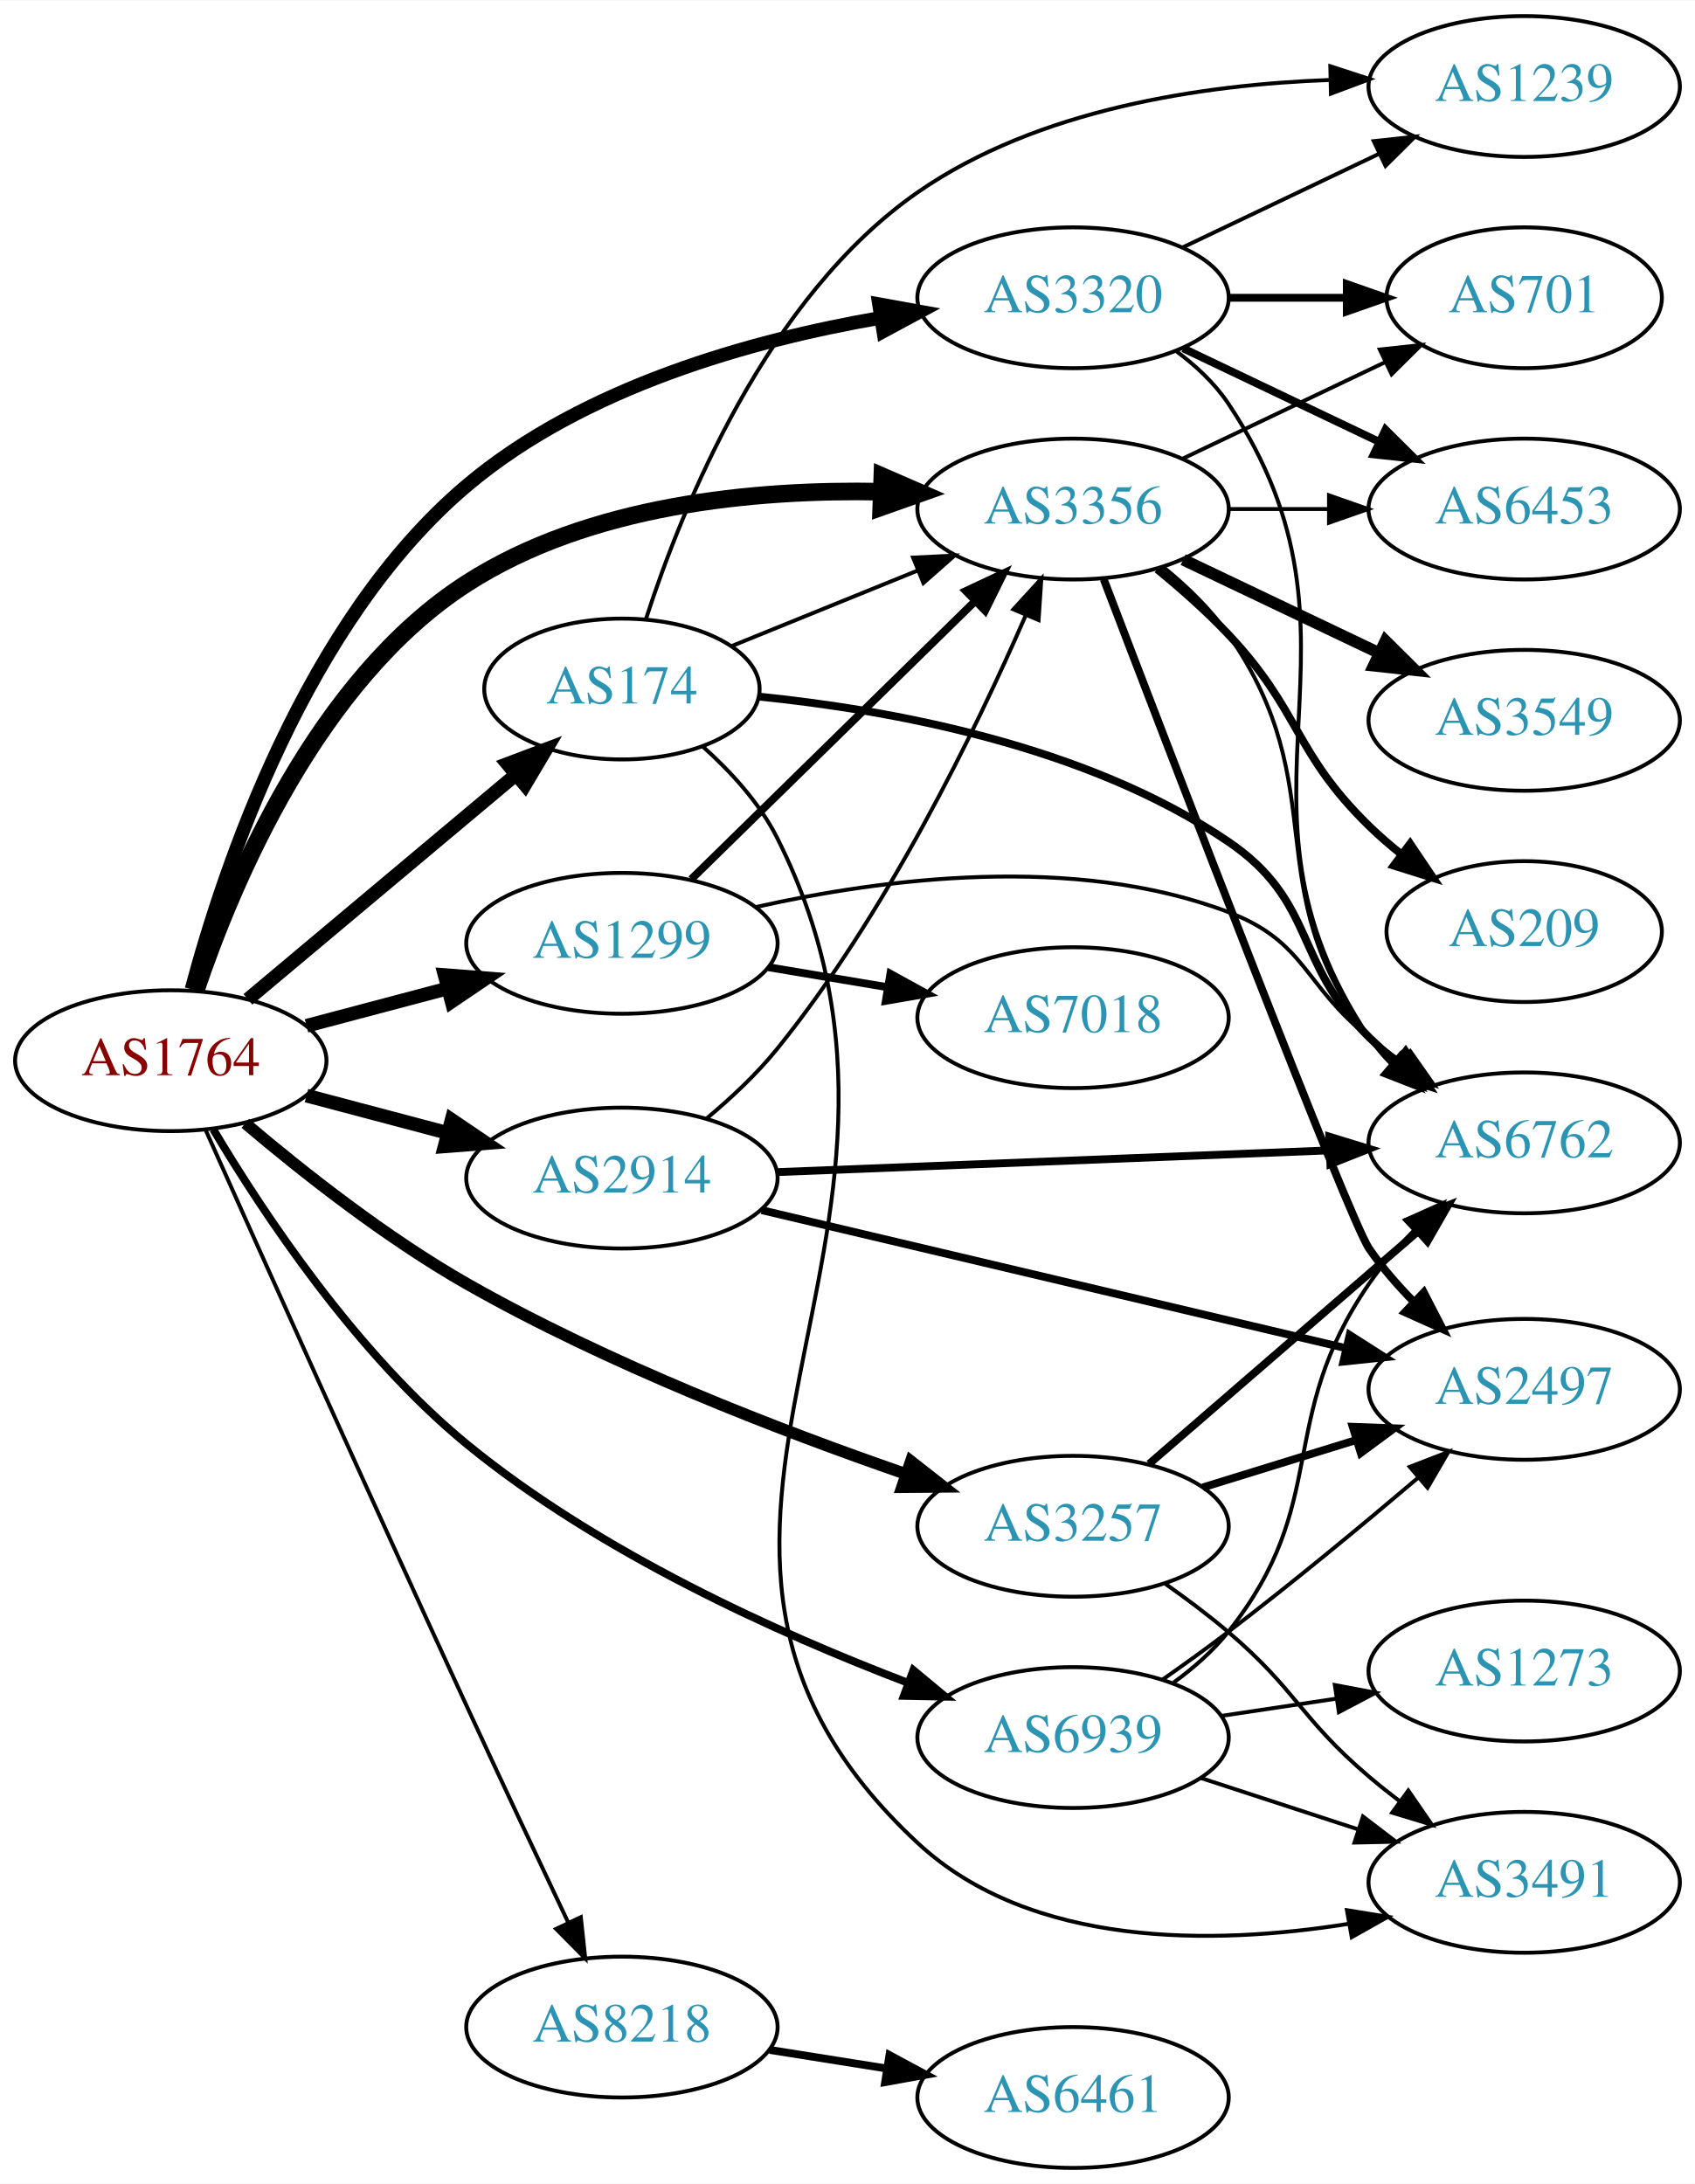
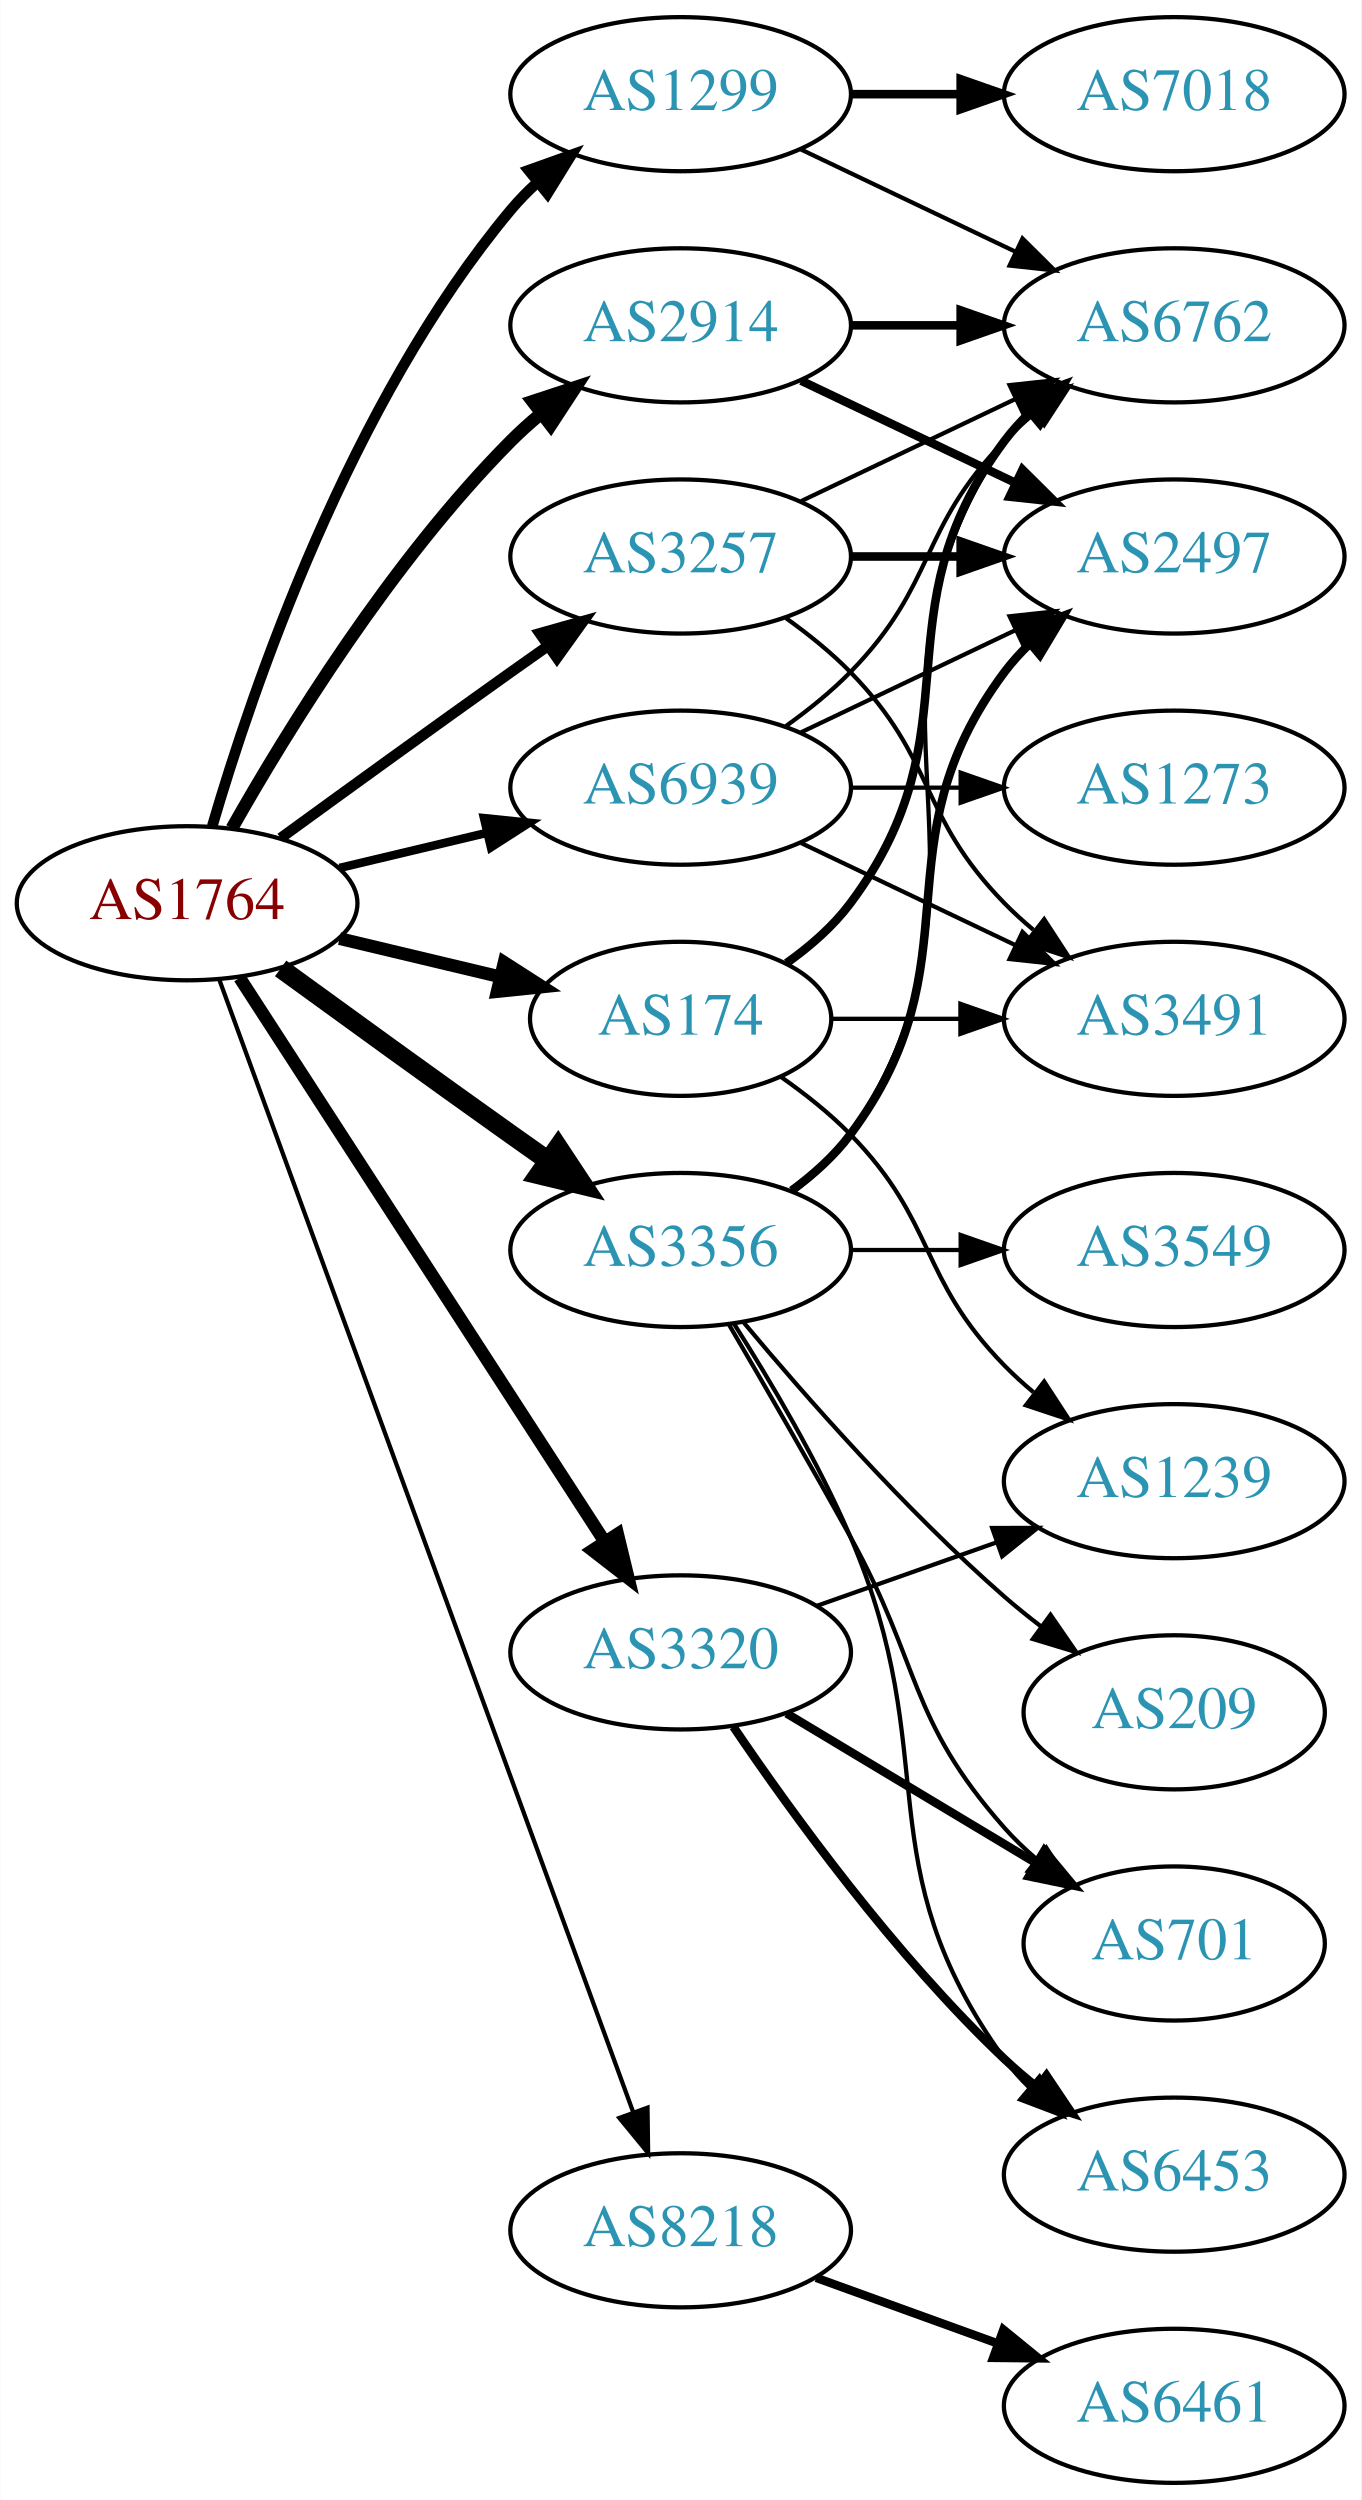
- <svg xmlns="http://www.w3.org/2000/svg" xmlns:xlink="http://www.w3.org/1999/xlink" width="433pt" height="558pt" viewBox="0.00 0.00 433.17 558.00">
-   <g id="graph0" class="graph" transform="scale(1 1) rotate(0) translate(4 554)">
-     <polygon fill="white" stroke="none" points="-4,4 -4,-554 429.172,-554 429.172,4 -4,4" />
+ <svg xmlns="http://www.w3.org/2000/svg" xmlns:xlink="http://www.w3.org/1999/xlink" width="318pt" height="584pt" viewBox="0.00 0.00 317.88 584.00">
+   <g id="graph0" class="graph" transform="scale(1 1) rotate(0) translate(4 580)">
+     <polygon fill="white" stroke="none" points="-4,4 -4,-580 313.879,-580 313.879,4 -4,4" />
    <g id="node1" class="node">
      <g id="a_node1">
        <a xlink:href="/asn/1764" xlink:title="AS1764 ~ NEXTLAYER-AS [AT]">
-           <ellipse fill="#ffffff" stroke="black" cx="39.647" cy="-283" rx="39.794" ry="18" />
-           <text text-anchor="middle" x="39.647" y="-279.3" font-family="Times,serif" font-size="14.00" fill="#880000">AS1764</text>
+           <ellipse fill="#ffffff" stroke="black" cx="39.647" cy="-369" rx="39.794" ry="18" />
+           <text text-anchor="middle" x="39.647" y="-365.3" font-family="Times,serif" font-size="14.00" fill="#880000">AS1764</text>
        </a>
      </g>
    </g>
    <g id="node2" class="node">
      <g id="a_node2">
        <a xlink:href="/asn/174" xlink:title="AS174 ~ Cogent Communications [US]">
-           <ellipse fill="#ffffff" stroke="black" cx="154.939" cy="-378" rx="35.194" ry="18" />
-           <text text-anchor="middle" x="154.939" y="-374.3" font-family="Times,serif" font-size="14.00" fill="#2c94b3">AS174</text>
+           <ellipse fill="#ffffff" stroke="black" cx="154.939" cy="-342" rx="35.194" ry="18" />
+           <text text-anchor="middle" x="154.939" y="-338.3" font-family="Times,serif" font-size="14.00" fill="#2c94b3">AS174</text>
        </a>
      </g>
    </g>
    <g id="edge1" class="edge">
-       <path fill="none" stroke="black" stroke-width="3.5" d="M59.355,-298.687C77.997,-314.32 106.785,-338.46 127.706,-356.003" />
-       <polygon fill="black" stroke="black" stroke-width="3.5" points="125.668,-358.861 135.58,-362.605 130.166,-353.497 125.668,-358.861" />
+       <path fill="none" stroke="black" stroke-width="3" d="M75.254,-360.752C87.048,-357.942 100.353,-354.771 112.62,-351.847" />
+       <polygon fill="black" stroke="black" stroke-width="3" points="113.709,-355.186 122.625,-349.463 112.086,-348.376 113.709,-355.186" />
    </g>
    <g id="node3" class="node">
      <g id="a_node3">
        <a xlink:href="/asn/1299" xlink:title="AS1299 ~ Telia Carrier [EU]">
-           <ellipse fill="#ffffff" stroke="black" cx="154.939" cy="-313" rx="39.794" ry="18" />
-           <text text-anchor="middle" x="154.939" y="-309.3" font-family="Times,serif" font-size="14.00" fill="#2c94b3">AS1299</text>
+           <ellipse fill="#ffffff" stroke="black" cx="154.939" cy="-558" rx="39.794" ry="18" />
+           <text text-anchor="middle" x="154.939" y="-554.3" font-family="Times,serif" font-size="14.00" fill="#2c94b3">AS1299</text>
        </a>
      </g>
    </g>
    <g id="edge2" class="edge">
-       <path fill="none" stroke="black" stroke-width="3.5" d="M74.331,-291.92C85.644,-294.915 98.427,-298.3 110.387,-301.467" />
-       <polygon fill="black" stroke="black" stroke-width="3.5" points="109.626,-304.886 120.189,-304.063 111.418,-298.12 109.626,-304.886" />
+       <path fill="none" stroke="black" stroke-width="2.5" d="M45.521,-387.002C54.834,-418.844 77.651,-485.981 115.293,-531 117.163,-533.237 119.261,-535.374 121.488,-537.396" />
+       <polygon fill="black" stroke="black" stroke-width="2.5" points="119.431,-540.234 129.407,-543.804 123.835,-534.793 119.431,-540.234" />
    </g>
    <g id="node4" class="node">
      <g id="a_node4">
        <a xlink:href="/asn/2914" xlink:title="AS2914 ~ NTT America, Inc. [US]">
-           <ellipse fill="#ffffff" stroke="black" cx="154.939" cy="-253" rx="39.794" ry="18" />
-           <text text-anchor="middle" x="154.939" y="-249.3" font-family="Times,serif" font-size="14.00" fill="#2c94b3">AS2914</text>
+           <ellipse fill="#ffffff" stroke="black" cx="154.939" cy="-504" rx="39.794" ry="18" />
+           <text text-anchor="middle" x="154.939" y="-500.3" font-family="Times,serif" font-size="14.00" fill="#2c94b3">AS2914</text>
        </a>
      </g>
    </g>
    <g id="edge3" class="edge">
-       <path fill="none" stroke="black" stroke-width="3.5" d="M74.331,-274.08C85.644,-271.085 98.427,-267.7 110.387,-264.533" />
-       <polygon fill="black" stroke="black" stroke-width="3.5" points="111.418,-267.88 120.189,-261.937 109.626,-261.114 111.418,-267.88" />
+       <path fill="none" stroke="black" stroke-width="3" d="M50.106,-386.49C62.888,-409.096 87.32,-448.886 115.293,-477 117.404,-479.121 119.7,-481.188 122.085,-483.171" />
+       <polygon fill="black" stroke="black" stroke-width="3" points="120.338,-486.242 130.401,-489.556 124.601,-480.69 120.338,-486.242" />
    </g>
    <g id="node5" class="node">
      <g id="a_node5">
        <a xlink:href="/asn/3257" xlink:title="AS3257 ~ GTT [DE]">
-           <ellipse fill="#ffffff" stroke="black" cx="270.232" cy="-164" rx="39.794" ry="18" />
-           <text text-anchor="middle" x="270.232" y="-160.3" font-family="Times,serif" font-size="14.00" fill="#2c94b3">AS3257</text>
+           <ellipse fill="#ffffff" stroke="black" cx="154.939" cy="-450" rx="39.794" ry="18" />
+           <text text-anchor="middle" x="154.939" y="-446.3" font-family="Times,serif" font-size="14.00" fill="#2c94b3">AS3257</text>
        </a>
      </g>
    </g>
    <g id="edge4" class="edge">
-       <path fill="none" stroke="black" stroke-width="3" d="M58.689,-266.996C73.234,-254.661 94.604,-237.777 115.293,-226 151.33,-205.485 195.503,-188.441 227.273,-177.449" />
-       <polygon fill="black" stroke="black" stroke-width="3" points="228.787,-180.631 237.126,-174.096 226.532,-174.004 228.787,-180.631" />
+       <path fill="none" stroke="black" stroke-width="2.5" d="M61.495,-384.222C76.429,-395.091 97.042,-410.025 115.293,-423 118.113,-425.005 121.056,-427.085 124.005,-429.159" />
+       <polygon fill="black" stroke="black" stroke-width="2.5" points="122.032,-432.05 132.229,-434.926 126.051,-426.319 122.032,-432.05" />
    </g>
    <g id="node6" class="node">
      <g id="a_node6">
        <a xlink:href="/asn/3320" xlink:title="AS3320 ~ DTAG [DE]">
-           <ellipse fill="#ffffff" stroke="black" cx="270.232" cy="-478" rx="39.794" ry="18" />
-           <text text-anchor="middle" x="270.232" y="-474.3" font-family="Times,serif" font-size="14.00" fill="#2c94b3">AS3320</text>
+           <ellipse fill="#ffffff" stroke="black" cx="154.939" cy="-194" rx="39.794" ry="18" />
+           <text text-anchor="middle" x="154.939" y="-190.3" font-family="Times,serif" font-size="14.00" fill="#2c94b3">AS3320</text>
        </a>
      </g>
    </g>
    <g id="edge5" class="edge">
-       <path fill="none" stroke="black" stroke-width="3.5" d="M44.949,-301.254C53.2,-332.271 74.192,-395.269 115.293,-430 145.135,-455.217 188.191,-467.205 221.184,-472.893" />
-       <polygon fill="black" stroke="black" stroke-width="3.5" points="220.65,-476.352 231.075,-474.464 221.748,-469.439 220.65,-476.352" />
+       <path fill="none" stroke="black" stroke-width="3" d="M51.924,-351.581C71.943,-320.657 113.78,-256.033 137.18,-219.887" />
+       <polygon fill="black" stroke="black" stroke-width="3" points="140.211,-221.646 142.708,-211.349 134.335,-217.841 140.211,-221.646" />
    </g>
    <g id="node7" class="node">
      <g id="a_node7">
        <a xlink:href="/asn/3356" xlink:title="AS3356 ~ Level 3 Parent, LLC [US]">
-           <ellipse fill="#ffffff" stroke="black" cx="270.232" cy="-424" rx="39.794" ry="18" />
-           <text text-anchor="middle" x="270.232" y="-420.3" font-family="Times,serif" font-size="14.00" fill="#2c94b3">AS3356</text>
+           <ellipse fill="#ffffff" stroke="black" cx="154.939" cy="-288" rx="39.794" ry="18" />
+           <text text-anchor="middle" x="154.939" y="-284.3" font-family="Times,serif" font-size="14.00" fill="#2c94b3">AS3356</text>
        </a>
      </g>
    </g>
    <g id="edge6" class="edge">
-       <path fill="none" stroke="black" stroke-width="4.5" d="M46.075,-301.101C55.362,-328.624 77.092,-380.393 115.293,-405 146.547,-425.132 188.862,-429.076 221.218,-428.437" />
-       <polygon fill="black" stroke="black" stroke-width="4.5" points="221.49,-432.367 231.347,-428.083 221.215,-424.497 221.49,-432.367" />
+       <path fill="none" stroke="black" stroke-width="4.5" d="M61.495,-353.778C76.429,-342.909 97.042,-327.975 115.293,-315 118.113,-312.995 121.056,-310.915 124.005,-308.841" />
+       <polygon fill="black" stroke="black" stroke-width="4.5" points="126.302,-312.039 132.229,-303.074 121.781,-305.591 126.302,-312.039" />
    </g>
    <g id="node8" class="node">
      <g id="a_node8">
        <a xlink:href="/asn/8218" xlink:title="AS8218 ~ legacy Neotelecoms [FR]">
-           <ellipse fill="#ffffff" stroke="black" cx="154.939" cy="-36" rx="39.794" ry="18" />
-           <text text-anchor="middle" x="154.939" y="-32.3" font-family="Times,serif" font-size="14.00" fill="#2c94b3">AS8218</text>
+           <ellipse fill="#ffffff" stroke="black" cx="154.939" cy="-59" rx="39.794" ry="18" />
+           <text text-anchor="middle" x="154.939" y="-55.3" font-family="Times,serif" font-size="14.00" fill="#2c94b3">AS8218</text>
        </a>
      </g>
    </g>
    <g id="edge7" class="edge">
-       <path fill="none" stroke="black" d="M48.619,-265.134C62.175,-234.815 90.642,-171.377 115.293,-118 123.817,-99.542 133.58,-78.831 141.16,-62.842" />
-       <polygon fill="black" stroke="black" points="144.44,-64.093 145.568,-53.558 138.117,-61.091 144.44,-64.093" />
+       <path fill="none" stroke="black" d="M47.227,-350.993C66.195,-299.092 121.071,-148.936 143.847,-86.616" />
+       <polygon fill="black" stroke="black" points="147.195,-87.65 147.34,-77.057 140.621,-85.248 147.195,-87.65" />
    </g>
    <g id="node9" class="node">
      <g id="a_node9">
        <a xlink:href="/asn/6939" xlink:title="AS6939 ~ Hurricane Electric LLC [US]">
-           <ellipse fill="#ffffff" stroke="black" cx="270.232" cy="-110" rx="39.794" ry="18" />
-           <text text-anchor="middle" x="270.232" y="-106.3" font-family="Times,serif" font-size="14.00" fill="#2c94b3">AS6939</text>
+           <ellipse fill="#ffffff" stroke="black" cx="154.939" cy="-396" rx="39.794" ry="18" />
+           <text text-anchor="middle" x="154.939" y="-392.3" font-family="Times,serif" font-size="14.00" fill="#2c94b3">AS6939</text>
        </a>
      </g>
    </g>
    <g id="edge8" class="edge">
-       <path fill="none" stroke="black" stroke-width="2" d="M50.515,-265.43C63.204,-244.121 87.008,-208.184 115.293,-185 149.153,-157.247 194.998,-136.605 227.834,-124.077" />
-       <polygon fill="black" stroke="black" stroke-width="2" points="229.428,-127.219 237.58,-120.451 226.987,-120.658 229.428,-127.219" />
-     </g>
-     <g id="edge12" class="edge">
-       <path fill="none" stroke="black" d="M183.076,-389.018C197.279,-394.785 214.917,-401.946 230.527,-408.285" />
-       <polygon fill="black" stroke="black" points="229.354,-411.586 239.936,-412.105 231.987,-405.1 229.354,-411.586" />
+       <path fill="none" stroke="black" stroke-width="2" d="M75.254,-377.248C86.125,-379.838 98.279,-382.735 109.722,-385.462" />
+       <polygon fill="black" stroke="black" stroke-width="2" points="109.005,-388.889 119.544,-387.803 110.628,-382.08 109.005,-388.889" />
    </g>
    <g id="node10" class="node">
      <g id="a_node10">
-         <a xlink:href="/asn/3491" xlink:title="AS3491 ~ PCCW Global, Inc. [US]">
-           <ellipse fill="#ffffff" stroke="black" cx="385.525" cy="-73" rx="39.794" ry="18" />
-           <text text-anchor="middle" x="385.525" y="-69.3" font-family="Times,serif" font-size="14.00" fill="#2c94b3">AS3491</text>
+         <a xlink:href="/asn/6762" xlink:title="AS6762 ~ TELECOM ITALIA SPARKLE S.p.A. [IT]">
+           <ellipse fill="#ffffff" stroke="black" cx="270.232" cy="-504" rx="39.794" ry="18" />
+           <text text-anchor="middle" x="270.232" y="-500.3" font-family="Times,serif" font-size="14.00" fill="#2c94b3">AS6762</text>
        </a>
      </g>
    </g>
    <g id="edge9" class="edge">
-       <path fill="none" stroke="black" d="M175.575,-363.325C182.703,-356.955 190.1,-348.908 194.586,-340 246.461,-236.987 146.057,-161.47 230.586,-83 259.491,-56.166 306.082,-56.896 340.446,-62.357" />
-       <polygon fill="black" stroke="black" points="340.226,-65.873 350.685,-64.178 341.452,-58.981 340.226,-65.873" />
+       <path fill="none" stroke="black" stroke-width="2" d="M179.666,-355.011C185.162,-358.919 190.571,-363.622 194.586,-369 224.857,-409.542 200.315,-436.458 230.586,-477 232.33,-479.336 234.338,-481.545 236.501,-483.617" />
+       <polygon fill="black" stroke="black" stroke-width="2" points="234.379,-486.405 244.302,-490.118 238.861,-481.027 234.379,-486.405" />
    </g>
    <g id="node11" class="node">
      <g id="a_node11">
-         <a xlink:href="/asn/6762" xlink:title="AS6762 ~ TELECOM ITALIA SPARKLE S.p.A. [IT]">
-           <ellipse fill="#ffffff" stroke="black" cx="385.525" cy="-262" rx="39.794" ry="18" />
-           <text text-anchor="middle" x="385.525" y="-258.3" font-family="Times,serif" font-size="14.00" fill="#2c94b3">AS6762</text>
+         <a xlink:href="/asn/3491" xlink:title="AS3491 ~ PCCW Global, Inc. [US]">
+           <ellipse fill="#ffffff" stroke="black" cx="270.232" cy="-342" rx="39.794" ry="18" />
+           <text text-anchor="middle" x="270.232" y="-338.3" font-family="Times,serif" font-size="14.00" fill="#2c94b3">AS3491</text>
        </a>
      </g>
    </g>
    <g id="edge10" class="edge">
-       <path fill="none" stroke="black" stroke-width="2" d="M189.884,-376.067C223.031,-372.732 273.636,-363.659 309.879,-339 332.518,-323.596 326.379,-308.225 345.879,-289 348.01,-286.899 350.321,-284.847 352.716,-282.874" />
-       <polygon fill="black" stroke="black" stroke-width="2" points="355.228,-285.359 361.049,-276.507 350.978,-279.797 355.228,-285.359" />
+       <path fill="none" stroke="black" d="M190.239,-342C199.616,-342 209.966,-342 220.001,-342" />
+       <polygon fill="black" stroke="black" points="220.289,-345.5 230.289,-342 220.289,-338.5 220.289,-345.5" />
    </g>
    <g id="node12" class="node">
      <g id="a_node12">
        <a xlink:href="/asn/1239" xlink:title="AS1239 ~ Sprint [US]">
-           <ellipse fill="#ffffff" stroke="black" cx="385.525" cy="-532" rx="39.794" ry="18" />
-           <text text-anchor="middle" x="385.525" y="-528.3" font-family="Times,serif" font-size="14.00" fill="#2c94b3">AS1239</text>
+           <ellipse fill="#ffffff" stroke="black" cx="270.232" cy="-234" rx="39.794" ry="18" />
+           <text text-anchor="middle" x="270.232" y="-230.3" font-family="Times,serif" font-size="14.00" fill="#2c94b3">AS1239</text>
        </a>
      </g>
    </g>
    <g id="edge11" class="edge">
-       <path fill="none" stroke="black" d="M161.157,-396.121C170.275,-424.303 191.921,-478.176 230.586,-505 261.264,-526.283 303.44,-532.487 335.889,-533.673" />
-       <polygon fill="black" stroke="black" points="335.982,-537.176 346.056,-533.895 336.135,-530.178 335.982,-537.176" />
+       <path fill="none" stroke="black" d="M178.322,-328.468C183.964,-324.51 189.778,-319.914 194.586,-315 214.758,-294.383 210.413,-281.617 230.586,-261 232.679,-258.861 234.962,-256.782 237.339,-254.79" />
+       <polygon fill="black" stroke="black" points="239.857,-257.268 245.638,-248.389 235.582,-251.725 239.857,-257.268" />
+     </g>
+     <g id="edge13" class="edge">
+       <path fill="none" stroke="black" d="M183.076,-545.066C198.07,-537.919 216.891,-528.948 233.114,-521.215" />
+       <polygon fill="black" stroke="black" points="234.796,-524.291 242.317,-516.829 231.784,-517.972 234.796,-524.291" />
+     </g>
+     <g id="node13" class="node">
+       <g id="a_node13">
+         <a xlink:href="/asn/7018" xlink:title="AS7018 ~ AT&amp;T Services, Inc. [US]">
+           <ellipse fill="#ffffff" stroke="black" cx="270.232" cy="-558" rx="39.794" ry="18" />
+           <text text-anchor="middle" x="270.232" y="-554.3" font-family="Times,serif" font-size="14.00" fill="#2c94b3">AS7018</text>
+         </a>
+       </g>
+     </g>
+     <g id="edge12" class="edge">
+       <path fill="none" stroke="black" stroke-width="2" d="M194.612,-558C202.815,-558 211.579,-558 220.111,-558" />
+       <polygon fill="black" stroke="black" stroke-width="2" points="220.35,-561.5 230.35,-558 220.35,-554.5 220.35,-561.5" />
+     </g>
+     <g id="edge15" class="edge">
+       <path fill="none" stroke="black" stroke-width="2" d="M194.612,-504C202.815,-504 211.579,-504 220.111,-504" />
+       <polygon fill="black" stroke="black" stroke-width="2" points="220.35,-507.5 230.35,-504 220.35,-500.5 220.35,-507.5" />
+     </g>
+     <g id="node14" class="node">
+       <g id="a_node14">
+         <a xlink:href="/asn/2497" xlink:title="AS2497 ~ Internet Initiative Japan Inc. [JP]">
+           <ellipse fill="#ffffff" stroke="black" cx="270.232" cy="-450" rx="39.794" ry="18" />
+           <text text-anchor="middle" x="270.232" y="-446.3" font-family="Times,serif" font-size="14.00" fill="#2c94b3">AS2497</text>
+         </a>
+       </g>
+     </g>
+     <g id="edge14" class="edge">
+       <path fill="none" stroke="black" stroke-width="2" d="M183.076,-491.066C198.07,-483.919 216.891,-474.948 233.114,-467.215" />
+       <polygon fill="black" stroke="black" stroke-width="2" points="234.796,-470.291 242.317,-462.829 231.784,-463.972 234.796,-470.291" />
+     </g>
+     <g id="edge18" class="edge">
+       <path fill="none" stroke="black" d="M183.076,-462.934C198.07,-470.081 216.891,-479.052 233.114,-486.785" />
+       <polygon fill="black" stroke="black" points="231.784,-490.028 242.317,-491.171 234.796,-483.709 231.784,-490.028" />
+     </g>
+     <g id="edge17" class="edge">
+       <path fill="none" stroke="black" d="M179.533,-435.611C184.789,-431.852 190.121,-427.563 194.586,-423 214.758,-402.383 210.413,-389.617 230.586,-369 232.679,-366.861 234.962,-364.782 237.339,-362.79" />
+       <polygon fill="black" stroke="black" points="239.857,-365.268 245.638,-356.389 235.582,-359.725 239.857,-365.268" />
+     </g>
+     <g id="edge16" class="edge">
+       <path fill="none" stroke="black" stroke-width="2" d="M194.612,-450C202.815,-450 211.579,-450 220.111,-450" />
+       <polygon fill="black" stroke="black" stroke-width="2" points="220.35,-453.5 230.35,-450 220.35,-446.5 220.35,-453.5" />
    </g>
    <g id="edge20" class="edge">
-       <path fill="none" stroke="black" stroke-width="2" d="M172.656,-329.378C191.817,-348.151 223.379,-379.075 245.179,-400.434" />
-       <polygon fill="black" stroke="black" stroke-width="2" points="242.855,-403.056 252.447,-407.554 247.754,-398.056 242.855,-403.056" />
-     </g>
-     <g id="edge21" class="edge">
-       <path fill="none" stroke="black" d="M189.274,-322.294C221.293,-329.499 270.481,-335.979 309.879,-321 329.889,-313.392 329.076,-302.264 345.879,-289 348.595,-286.856 351.468,-284.683 354.373,-282.551" />
-       <polygon fill="black" stroke="black" points="356.446,-285.371 362.535,-276.701 352.368,-279.681 356.446,-285.371" />
-     </g>
-     <g id="node18" class="node">
-       <g id="a_node18">
-         <a xlink:href="/asn/7018" xlink:title="AS7018 ~ AT&amp;T Services, Inc. [US]">
-           <ellipse fill="#ffffff" stroke="black" cx="270.232" cy="-294" rx="39.794" ry="18" />
-           <text text-anchor="middle" x="270.232" y="-290.3" font-family="Times,serif" font-size="14.00" fill="#2c94b3">AS7018</text>
-         </a>
-       </g>
-     </g>
-     <g id="edge19" class="edge">
-       <path fill="none" stroke="black" stroke-width="2" d="M192.41,-306.884C202.113,-305.256 212.724,-303.477 222.879,-301.774" />
-       <polygon fill="black" stroke="black" stroke-width="2" points="223.547,-305.211 232.831,-300.105 222.389,-298.307 223.547,-305.211" />
-     </g>
-     <g id="edge24" class="edge">
-       <path fill="none" stroke="black" d="M176.516,-268.172C182.776,-273.389 189.371,-279.551 194.586,-286 222.622,-320.673 245.325,-367.431 258.052,-396.64" />
-       <polygon fill="black" stroke="black" points="254.985,-398.369 262.13,-406.191 261.422,-395.62 254.985,-398.369" />
-     </g>
-     <g id="edge23" class="edge">
-       <path fill="none" stroke="black" stroke-width="2" d="M194.457,-254.517C233.365,-256.048 293.595,-258.42 335.799,-260.082" />
-       <polygon fill="black" stroke="black" stroke-width="2" points="335.719,-263.581 345.849,-260.477 335.995,-256.586 335.719,-263.581" />
+       <path fill="none" stroke="black" d="M186.897,-204.93C199.761,-209.472 214.867,-214.805 228.603,-219.655" />
+       <polygon fill="black" stroke="black" points="227.717,-223.054 238.312,-223.083 230.048,-216.453 227.717,-223.054" />
    </g>
    <g id="node15" class="node">
      <g id="a_node15">
-         <a xlink:href="/asn/2497" xlink:title="AS2497 ~ Internet Initiative Japan Inc. [JP]">
-           <ellipse fill="#ffffff" stroke="black" cx="385.525" cy="-199" rx="39.794" ry="18" />
-           <text text-anchor="middle" x="385.525" y="-195.3" font-family="Times,serif" font-size="14.00" fill="#2c94b3">AS2497</text>
-         </a>
-       </g>
-     </g>
-     <g id="edge22" class="edge">
-       <path fill="none" stroke="black" stroke-width="2" d="M190.657,-244.799C230.632,-235.355 296.39,-219.821 340.073,-209.501" />
-       <polygon fill="black" stroke="black" stroke-width="2" points="340.929,-212.895 349.857,-207.19 339.32,-206.083 340.929,-212.895" />
-     </g>
-     <g id="edge27" class="edge">
-       <path fill="none" stroke="black" d="M293.841,-149.275C299.245,-145.467 304.89,-141.24 309.879,-137 327.361,-122.141 328.396,-114.859 345.879,-100 348.373,-97.88 351.032,-95.763 353.742,-93.7" />
-       <polygon fill="black" stroke="black" points="355.909,-96.452 361.917,-87.725 351.778,-90.801 355.909,-96.452" />
-     </g>
-     <g id="edge26" class="edge">
-       <path fill="none" stroke="black" stroke-width="2" d="M289.687,-179.964C308.368,-196.123 337.422,-221.255 358.45,-239.445" />
-       <polygon fill="black" stroke="black" stroke-width="2" points="356.226,-242.148 366.079,-246.043 360.805,-236.854 356.226,-242.148" />
-     </g>
-     <g id="edge25" class="edge">
-       <path fill="none" stroke="black" stroke-width="2" d="M303.395,-173.936C315.593,-177.705 329.667,-182.053 342.633,-186.058" />
-       <polygon fill="black" stroke="black" stroke-width="2" points="341.695,-189.431 352.283,-189.039 343.761,-182.743 341.695,-189.431" />
-     </g>
-     <g id="edge30" class="edge">
-       <path fill="none" stroke="black" d="M296.551,-464.393C301.607,-460.649 306.419,-456.169 309.879,-451 350.903,-389.706 304.854,-350.294 345.879,-289 347.501,-286.577 349.42,-284.305 351.521,-282.19" />
-       <polygon fill="black" stroke="black" points="353.889,-284.771 359.206,-275.607 349.335,-279.454 353.889,-284.771" />
-     </g>
-     <g id="edge29" class="edge">
-       <path fill="none" stroke="black" d="M298.369,-490.934C313.363,-498.081 332.184,-507.052 348.407,-514.785" />
-       <polygon fill="black" stroke="black" points="347.077,-518.028 357.61,-519.171 350.089,-511.709 347.077,-518.028" />
+         <a xlink:href="/asn/701" xlink:title="AS701 ~ UUNET [US]">
+           <ellipse fill="#ffffff" stroke="black" cx="270.232" cy="-126" rx="35.194" ry="18" />
+           <text text-anchor="middle" x="270.232" y="-122.3" font-family="Times,serif" font-size="14.00" fill="#2c94b3">AS701</text>
+         </a>
+       </g>
+     </g>
+     <g id="edge19" class="edge">
+       <path fill="none" stroke="black" stroke-width="2" d="M179.689,-179.745C196.641,-169.571 219.606,-155.786 238.035,-144.725" />
+       <polygon fill="black" stroke="black" stroke-width="2" points="239.899,-147.689 246.672,-139.541 236.296,-141.687 239.899,-147.689" />
    </g>
    <g id="node16" class="node">
      <g id="a_node16">
        <a xlink:href="/asn/6453" xlink:title="AS6453 ~ TATA COMMUNICATIONS (AMERICA) INC [US]">
-           <ellipse fill="#ffffff" stroke="black" cx="385.525" cy="-424" rx="39.794" ry="18" />
-           <text text-anchor="middle" x="385.525" y="-420.3" font-family="Times,serif" font-size="14.00" fill="#2c94b3">AS6453</text>
-         </a>
-       </g>
-     </g>
-     <g id="edge31" class="edge">
-       <path fill="none" stroke="black" stroke-width="2" d="M298.369,-465.066C313.363,-457.919 332.184,-448.948 348.407,-441.215" />
-       <polygon fill="black" stroke="black" stroke-width="2" points="350.089,-444.291 357.61,-436.829 347.077,-437.972 350.089,-444.291" />
+           <ellipse fill="#ffffff" stroke="black" cx="270.232" cy="-72" rx="39.794" ry="18" />
+           <text text-anchor="middle" x="270.232" y="-68.3" font-family="Times,serif" font-size="14.00" fill="#2c94b3">AS6453</text>
+         </a>
+       </g>
+     </g>
+     <g id="edge21" class="edge">
+       <path fill="none" stroke="black" stroke-width="2" d="M167.259,-176.622C180.833,-156.556 204.978,-123.208 230.586,-99 232.965,-96.751 235.544,-94.546 238.203,-92.425" />
+       <polygon fill="black" stroke="black" stroke-width="2" points="240.393,-95.157 246.296,-86.36 236.195,-89.556 240.393,-95.157" />
+     </g>
+     <g id="edge24" class="edge">
+       <path fill="none" stroke="black" d="M181.258,-301.607C186.314,-305.351 191.126,-309.831 194.586,-315 235.61,-376.294 189.561,-415.706 230.586,-477 232.208,-479.423 234.127,-481.695 236.228,-483.81" />
+       <polygon fill="black" stroke="black" points="234.042,-486.546 243.913,-490.393 238.596,-481.229 234.042,-486.546" />
+     </g>
+     <g id="edge25" class="edge">
+       <path fill="none" stroke="black" stroke-width="2" d="M180.87,-301.882C185.946,-305.611 190.864,-310.016 194.586,-315 224.857,-355.542 200.315,-382.458 230.586,-423 232.33,-425.336 234.338,-427.545 236.501,-429.617" />
+       <polygon fill="black" stroke="black" stroke-width="2" points="234.379,-432.405 244.302,-436.118 238.861,-427.027 234.379,-432.405" />
+     </g>
+     <g id="edge26" class="edge">
+       <path fill="none" stroke="black" d="M166.286,-270.466C174.171,-257.006 185.23,-237.923 194.586,-221 211.132,-191.073 207.936,-178.62 230.586,-153 232.809,-150.486 235.311,-148.085 237.945,-145.824" />
+       <polygon fill="black" stroke="black" points="240.347,-148.391 246.102,-139.495 236.056,-142.86 240.347,-148.391" />
+     </g>
+     <g id="edge22" class="edge">
+       <path fill="none" stroke="black" d="M167.458,-270.678C175.847,-257.486 187.019,-238.649 194.586,-221 216.865,-169.041 197.556,-144.881 230.586,-99 232.289,-96.634 234.267,-94.403 236.41,-92.316" />
+       <polygon fill="black" stroke="black" points="238.773,-94.902 244.172,-85.787 234.266,-89.546 238.773,-94.902" />
    </g>
    <g id="node17" class="node">
      <g id="a_node17">
-         <a xlink:href="/asn/701" xlink:title="AS701 ~ UUNET [US]">
-           <ellipse fill="#ffffff" stroke="black" cx="385.525" cy="-478" rx="35.194" ry="18" />
-           <text text-anchor="middle" x="385.525" y="-474.3" font-family="Times,serif" font-size="14.00" fill="#2c94b3">AS701</text>
-         </a>
-       </g>
-     </g>
-     <g id="edge28" class="edge">
-       <path fill="none" stroke="black" stroke-width="2" d="M309.905,-478C319.61,-478 330.101,-478 340.064,-478" />
-       <polygon fill="black" stroke="black" stroke-width="2" points="340.2,-481.5 350.2,-478 340.2,-474.5 340.2,-481.5" />
-     </g>
-     <g id="edge15" class="edge">
-       <path fill="none" stroke="black" d="M293.261,-409.203C299.297,-404.302 305.402,-398.436 309.879,-392 337.569,-352.189 316.585,-327.645 345.879,-289 347.64,-286.676 349.66,-284.477 351.832,-282.411" />
-       <polygon fill="black" stroke="black" points="354.19,-285.002 359.648,-275.922 349.718,-279.617 354.19,-285.002" />
-     </g>
-     <g id="node13" class="node">
-       <g id="a_node13">
+         <a xlink:href="/asn/3549" xlink:title="AS3549 ~ Level 3 Parent, LLC [US]">
+           <ellipse fill="#ffffff" stroke="black" cx="270.232" cy="-288" rx="39.794" ry="18" />
+           <text text-anchor="middle" x="270.232" y="-284.3" font-family="Times,serif" font-size="14.00" fill="#2c94b3">AS3549</text>
+         </a>
+       </g>
+     </g>
+     <g id="edge23" class="edge">
+       <path fill="none" stroke="black" d="M194.612,-288C202.815,-288 211.579,-288 220.111,-288" />
+       <polygon fill="black" stroke="black" points="220.35,-291.5 230.35,-288 220.35,-284.5 220.35,-291.5" />
+     </g>
+     <g id="node18" class="node">
+       <g id="a_node18">
        <a xlink:href="/asn/209" xlink:title="AS209 ~ CenturyLink Communications, LLC [US]">
-           <ellipse fill="#ffffff" stroke="black" cx="385.525" cy="-316" rx="35.194" ry="18" />
-           <text text-anchor="middle" x="385.525" y="-312.3" font-family="Times,serif" font-size="14.00" fill="#2c94b3">AS209</text>
-         </a>
-       </g>
-     </g>
-     <g id="edge13" class="edge">
-       <path fill="none" stroke="black" stroke-width="2" d="M291.721,-408.604C297.841,-403.601 304.379,-397.829 309.879,-392 328.426,-372.346 326.544,-361.88 345.879,-343 348.415,-340.523 351.2,-338.112 354.075,-335.814" />
-       <polygon fill="black" stroke="black" stroke-width="2" points="356.372,-338.468 362.293,-329.682 352.185,-332.858 356.372,-338.468" />
-     </g>
-     <g id="node14" class="node">
-       <g id="a_node14">
-         <a xlink:href="/asn/3549" xlink:title="AS3549 ~ Level 3 Parent, LLC [US]">
-           <ellipse fill="#ffffff" stroke="black" cx="385.525" cy="-370" rx="39.794" ry="18" />
-           <text text-anchor="middle" x="385.525" y="-366.3" font-family="Times,serif" font-size="14.00" fill="#2c94b3">AS3549</text>
-         </a>
-       </g>
-     </g>
-     <g id="edge14" class="edge">
-       <path fill="none" stroke="black" stroke-width="3" d="M298.369,-411.066C313.363,-403.919 332.184,-394.948 348.407,-387.215" />
-       <polygon fill="black" stroke="black" stroke-width="3" points="350.089,-390.291 357.61,-382.829 347.077,-383.972 350.089,-390.291" />
-     </g>
-     <g id="edge16" class="edge">
-       <path fill="none" stroke="black" stroke-width="2" d="M278.077,-406.046C295.544,-360.313 340.761,-242.505 345.879,-235 349.108,-230.265 353.063,-225.697 357.199,-221.495" />
-       <polygon fill="black" stroke="black" stroke-width="2" points="359.865,-223.791 364.718,-214.373 355.051,-218.709 359.865,-223.791" />
-     </g>
-     <g id="edge17" class="edge">
-       <path fill="none" stroke="black" d="M309.905,-424C318.108,-424 326.872,-424 335.404,-424" />
-       <polygon fill="black" stroke="black" points="335.643,-427.5 345.643,-424 335.643,-420.5 335.643,-427.5" />
-     </g>
-     <g id="edge18" class="edge">
-       <path fill="none" stroke="black" d="M298.369,-436.934C313.801,-444.29 333.286,-453.577 349.821,-461.459" />
-       <polygon fill="black" stroke="black" points="348.63,-464.768 359.163,-465.911 351.642,-458.449 348.63,-464.768" />
+           <ellipse fill="#ffffff" stroke="black" cx="270.232" cy="-180" rx="35.194" ry="18" />
+           <text text-anchor="middle" x="270.232" y="-176.3" font-family="Times,serif" font-size="14.00" fill="#2c94b3">AS209</text>
+         </a>
+       </g>
+     </g>
+     <g id="edge27" class="edge">
+       <path fill="none" stroke="black" d="M169.569,-271.183C183.852,-254.071 207.398,-227.255 230.586,-207 233.256,-204.668 236.128,-202.352 239.059,-200.114" />
+       <polygon fill="black" stroke="black" points="241.337,-202.784 247.35,-194.061 237.209,-197.13 241.337,-202.784" />
    </g>
    <g id="node19" class="node">
      <g id="a_node19">
        <a xlink:href="/asn/6461" xlink:title="AS6461 ~ Zayo Bandwidth [US]">
          <ellipse fill="#ffffff" stroke="black" cx="270.232" cy="-18" rx="39.794" ry="18" />
          <text text-anchor="middle" x="270.232" y="-14.3" font-family="Times,serif" font-size="14.00" fill="#2c94b3">AS6461</text>
        </a>
      </g>
    </g>
+     <g id="edge28" class="edge">
+       <path fill="none" stroke="black" stroke-width="2" d="M186.598,-47.905C199.57,-43.21 214.864,-37.676 228.745,-32.652" />
+       <polygon fill="black" stroke="black" stroke-width="2" points="230.337,-35.798 238.549,-29.104 227.955,-29.216 230.337,-35.798" />
+     </g>
+     <g id="edge30" class="edge">
+       <path fill="none" stroke="black" d="M179.533,-410.389C184.789,-414.148 190.121,-418.437 194.586,-423 214.758,-443.617 210.413,-456.383 230.586,-477 232.679,-479.139 234.962,-481.218 237.339,-483.21" />
+       <polygon fill="black" stroke="black" points="235.582,-486.275 245.638,-489.611 239.857,-480.732 235.582,-486.275" />
+     </g>
    <g id="edge32" class="edge">
-       <path fill="none" stroke="black" stroke-width="2" d="M192.722,-30.156C202.217,-28.647 212.564,-27.003 222.493,-25.426" />
-       <polygon fill="black" stroke="black" stroke-width="2" points="223.307,-28.841 232.634,-23.815 222.209,-21.927 223.307,-28.841" />
-     </g>
-     <g id="edge33" class="edge">
-       <path fill="none" stroke="black" d="M302.791,-99.693C315.208,-95.638 329.641,-90.924 342.893,-86.597" />
-       <polygon fill="black" stroke="black" points="344.324,-89.811 352.743,-83.38 342.151,-83.157 344.324,-89.811" />
-     </g>
-     <g id="edge34" class="edge">
-       <path fill="none" stroke="black" d="M295.935,-124.058C301.022,-127.779 306.003,-132.135 309.879,-137 336.465,-170.374 321.694,-190.847 345.879,-226 349.127,-230.721 353.093,-235.283 357.232,-239.482" />
-       <polygon fill="black" stroke="black" points="355.085,-242.269 364.753,-246.604 359.898,-237.186 355.085,-242.269" />
-     </g>
-     <g id="edge36" class="edge">
-       <path fill="none" stroke="black" d="M293.127,-124.824C298.659,-128.698 304.542,-132.931 309.879,-137 326.341,-149.552 344.198,-164.34 358.318,-176.324" />
-       <polygon fill="black" stroke="black" points="356.283,-179.188 366.162,-183.018 360.828,-173.864 356.283,-179.188" />
+       <path fill="none" stroke="black" d="M183.076,-383.066C198.07,-375.919 216.891,-366.948 233.114,-359.215" />
+       <polygon fill="black" stroke="black" points="234.796,-362.291 242.317,-354.829 231.784,-355.972 234.796,-362.291" />
+     </g>
+     <g id="edge31" class="edge">
+       <path fill="none" stroke="black" d="M183.076,-408.934C198.07,-416.081 216.891,-425.052 233.114,-432.785" />
+       <polygon fill="black" stroke="black" points="231.784,-436.028 242.317,-437.171 234.796,-429.709 231.784,-436.028" />
    </g>
    <g id="node20" class="node">
      <g id="a_node20">
        <a xlink:href="/asn/1273" xlink:title="AS1273 ~ Vodafone Group PLC [EU]">
-           <ellipse fill="#ffffff" stroke="black" cx="385.525" cy="-127" rx="39.794" ry="18" />
-           <text text-anchor="middle" x="385.525" y="-123.3" font-family="Times,serif" font-size="14.00" fill="#2c94b3">AS1273</text>
-         </a>
-       </g>
-     </g>
-     <g id="edge35" class="edge">
-       <path fill="none" stroke="black" d="M308.015,-115.519C317.414,-116.93 327.648,-118.465 337.485,-119.941" />
-       <polygon fill="black" stroke="black" points="337.131,-123.427 347.539,-121.45 338.169,-116.505 337.131,-123.427" />
+           <ellipse fill="#ffffff" stroke="black" cx="270.232" cy="-396" rx="39.794" ry="18" />
+           <text text-anchor="middle" x="270.232" y="-392.3" font-family="Times,serif" font-size="14.00" fill="#2c94b3">AS1273</text>
+         </a>
+       </g>
+     </g>
+     <g id="edge29" class="edge">
+       <path fill="none" stroke="black" d="M194.612,-396C202.815,-396 211.579,-396 220.111,-396" />
+       <polygon fill="black" stroke="black" points="220.35,-399.5 230.35,-396 220.35,-392.5 220.35,-399.5" />
    </g>
  </g>
</svg>
